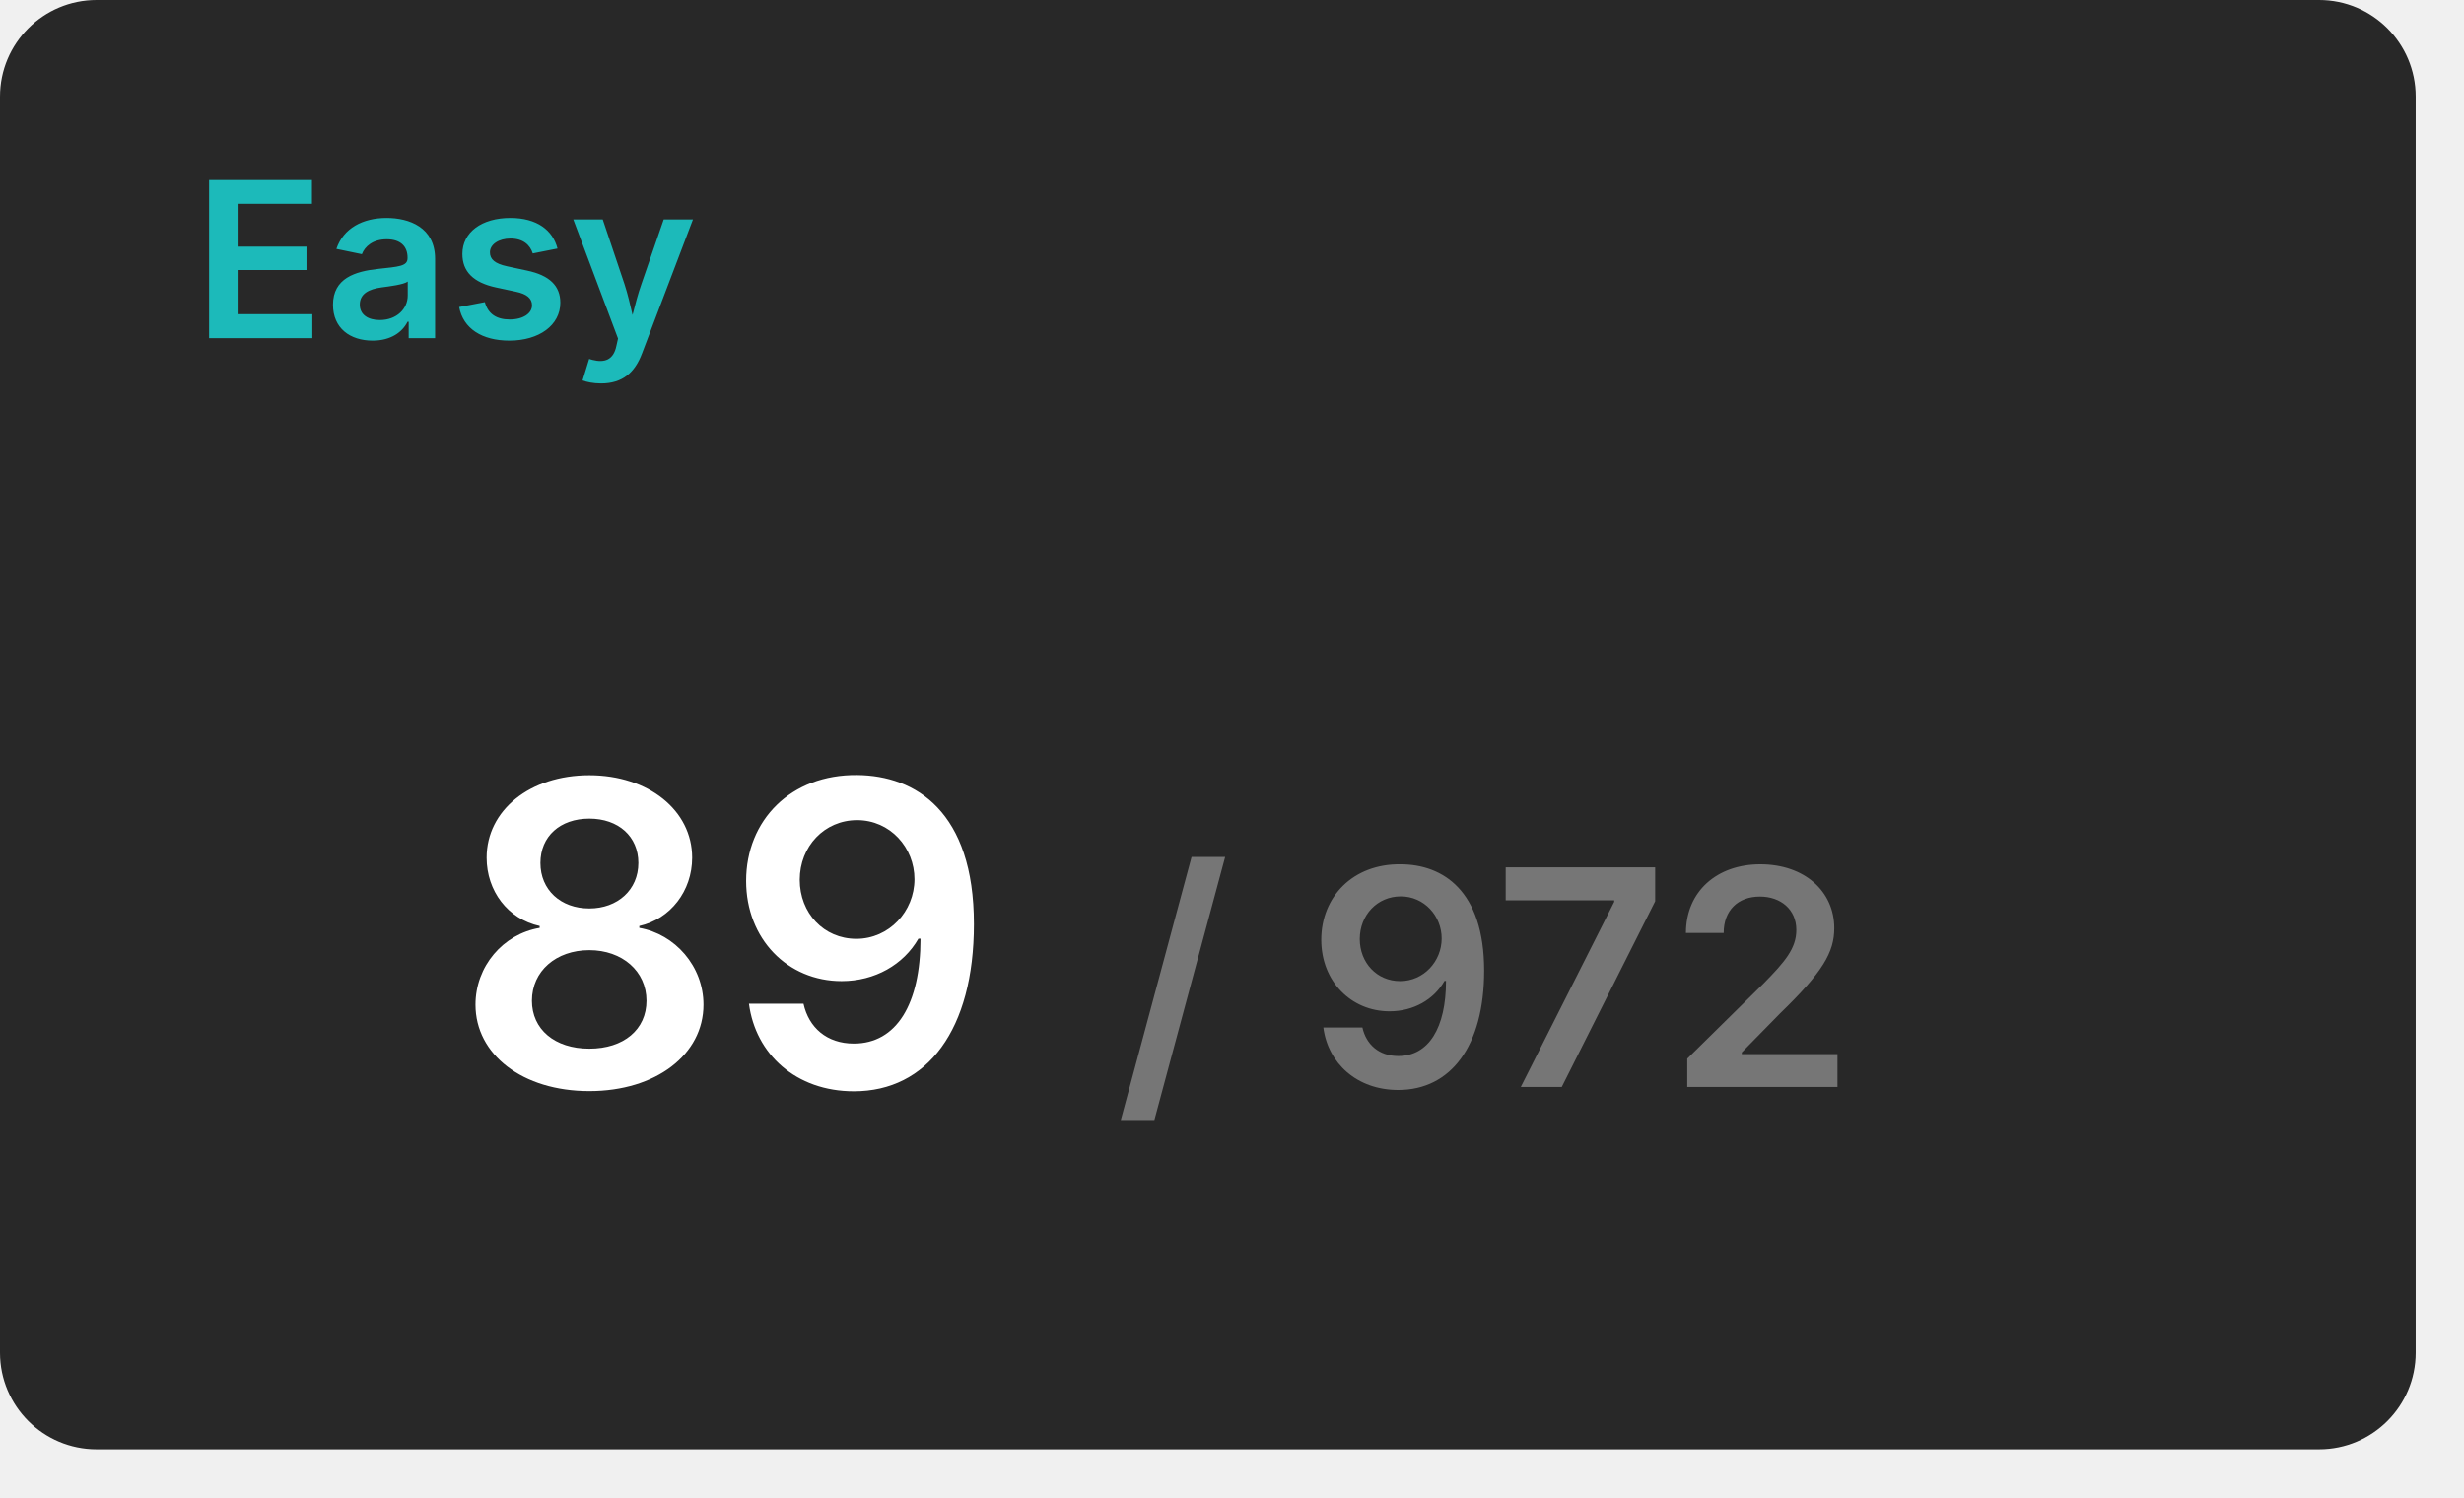
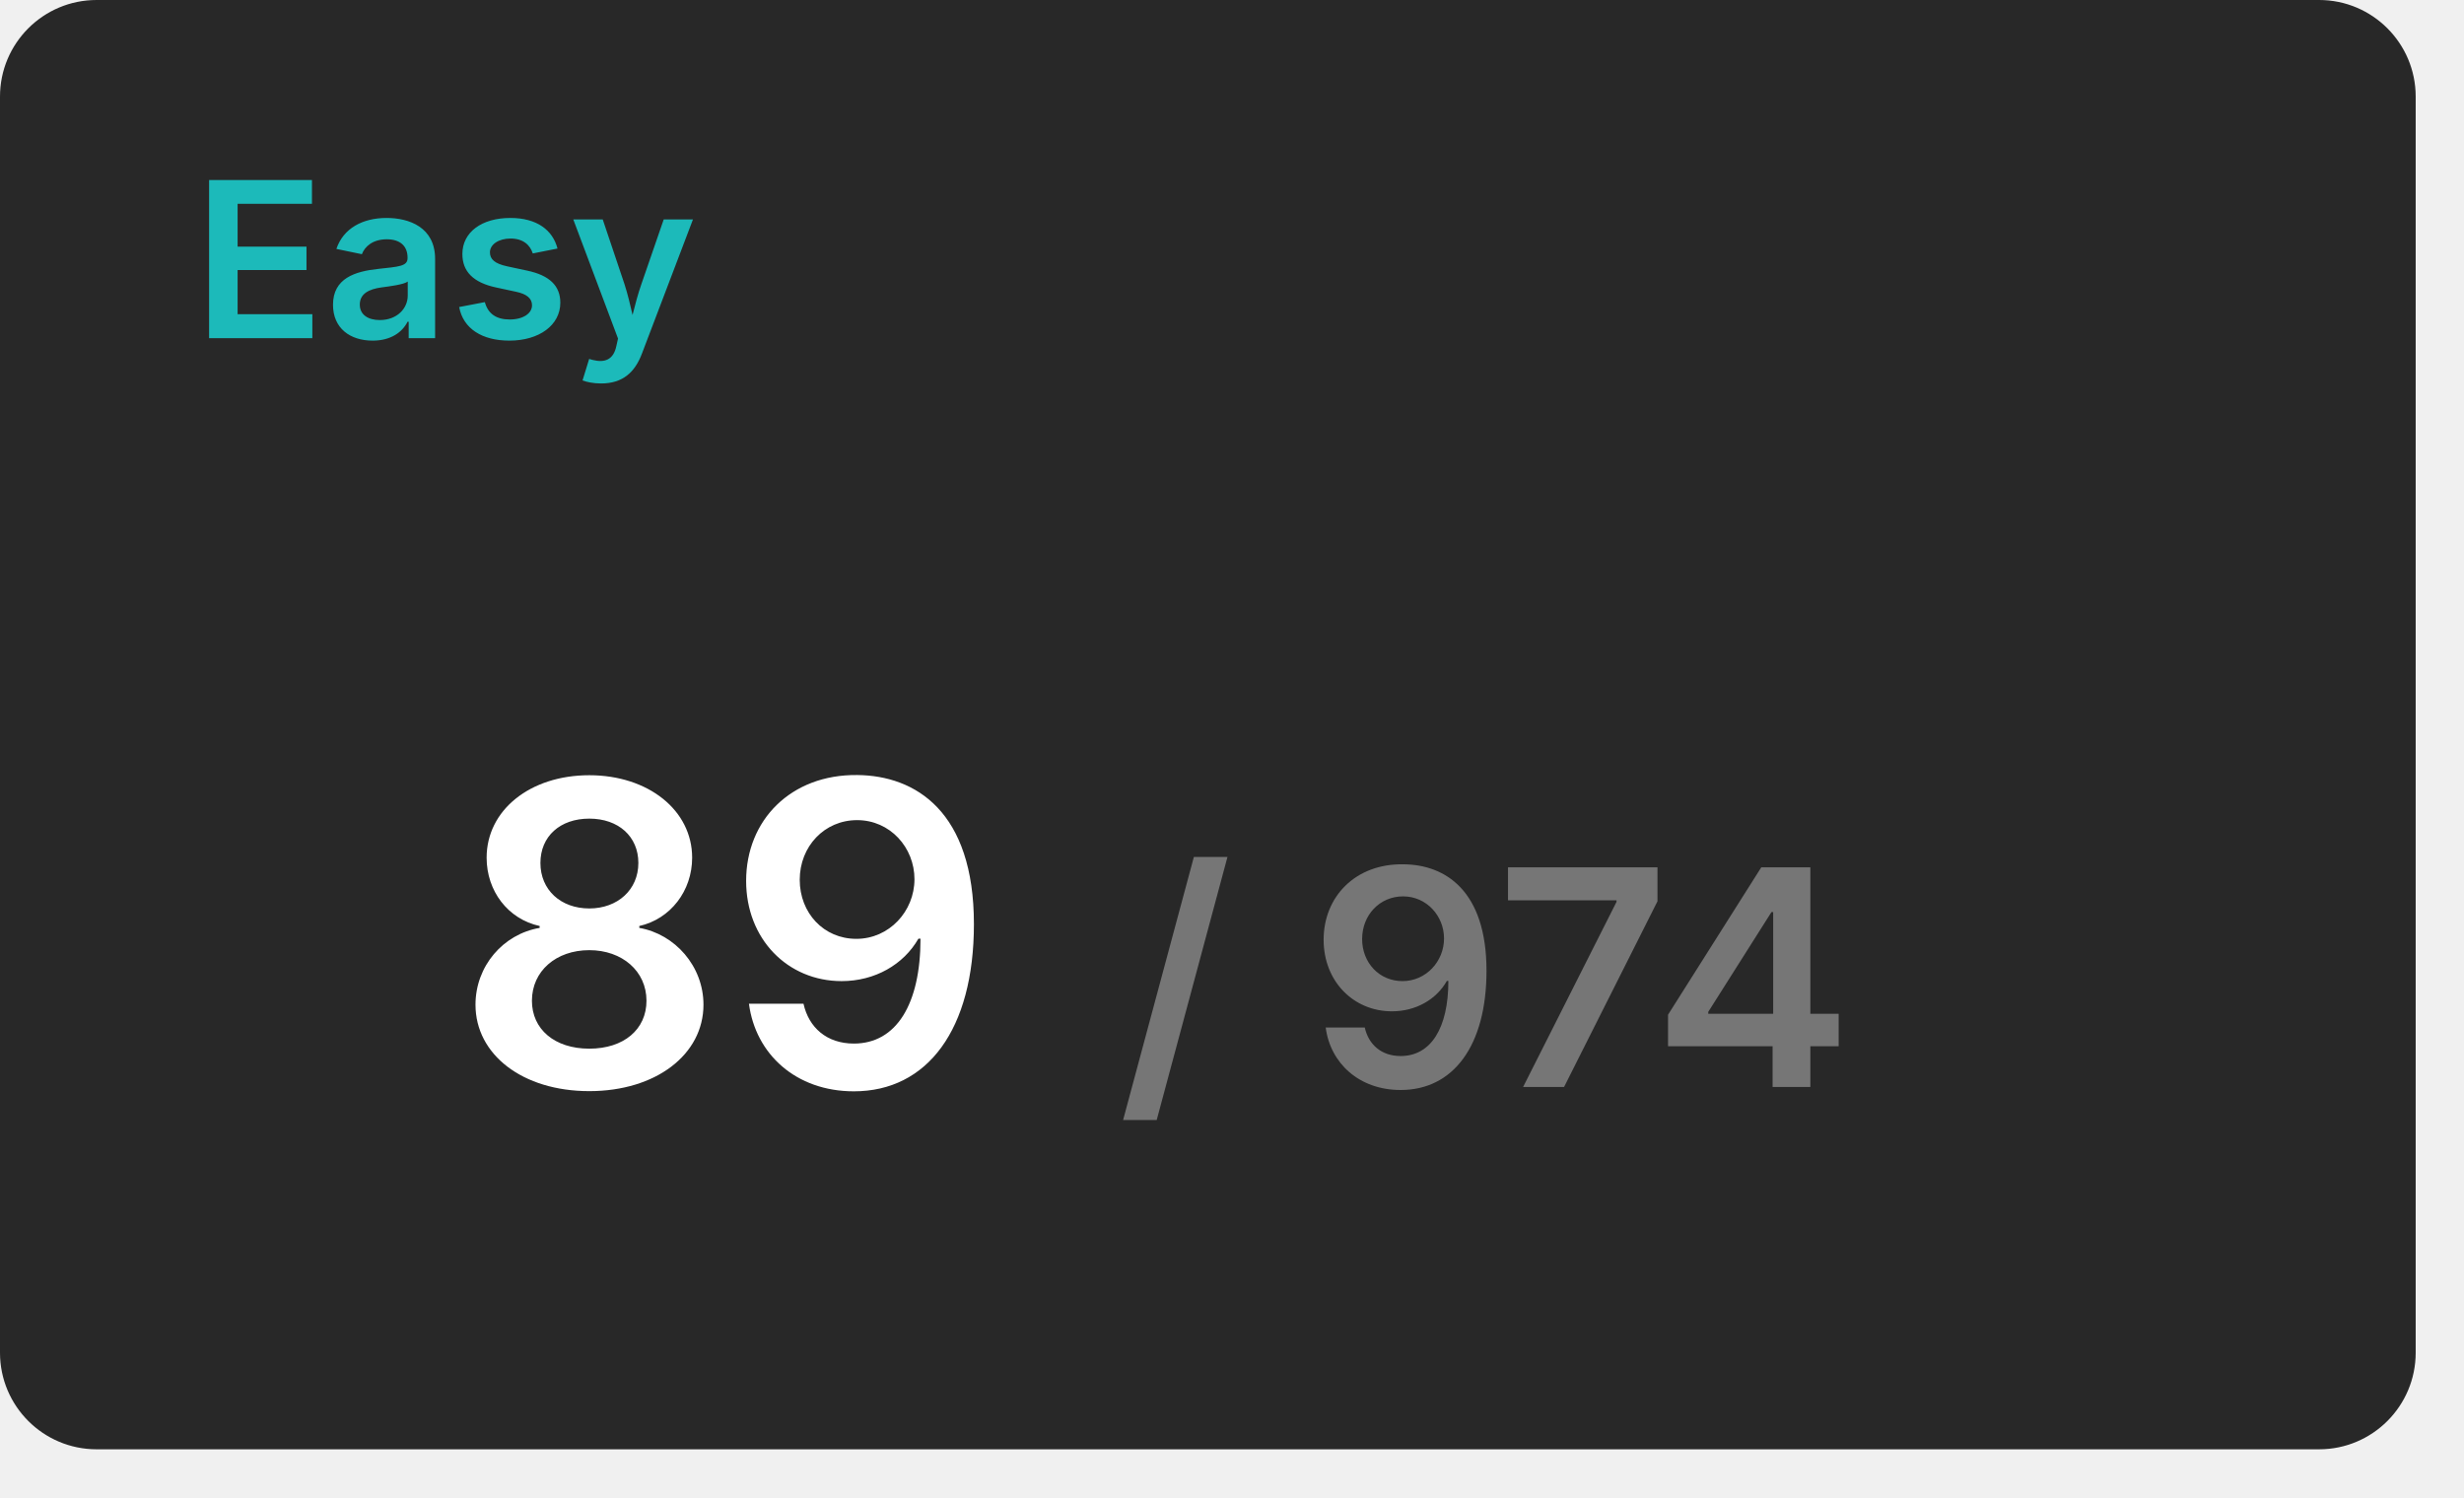
<svg xmlns="http://www.w3.org/2000/svg" width="204" height="124" viewBox="0 0 204 124">
  <rect x="0" y="0" width="200" height="120" rx="8" fill="#282828" />
  <text x="16" y="28" font-size="18" font-weight="600" font-family="Inter, Arial, Helvetica, sans-serif" fill="#1cbaba">Easy</text>
  <g transform="translate(60, 90)" text-anchor="middle">
    <text font-size="35" font-weight="600" font-family="Inter, Arial, Helvetica, sans-serif" fill="#ffffff" dominant-baseline="end">89</text>
-     <text font-size="25" font-weight="600" font-family="Inter, Arial, Helvetica, sans-serif" fill="#767676" dominant-baseline="end" dx="63">/ 972</text>
+     <text font-size="25" font-weight="600" font-family="Inter, Arial, Helvetica, sans-serif" fill="#767676" dominant-baseline="end" dx="63">/ 974</text>
  </g>
</svg>
